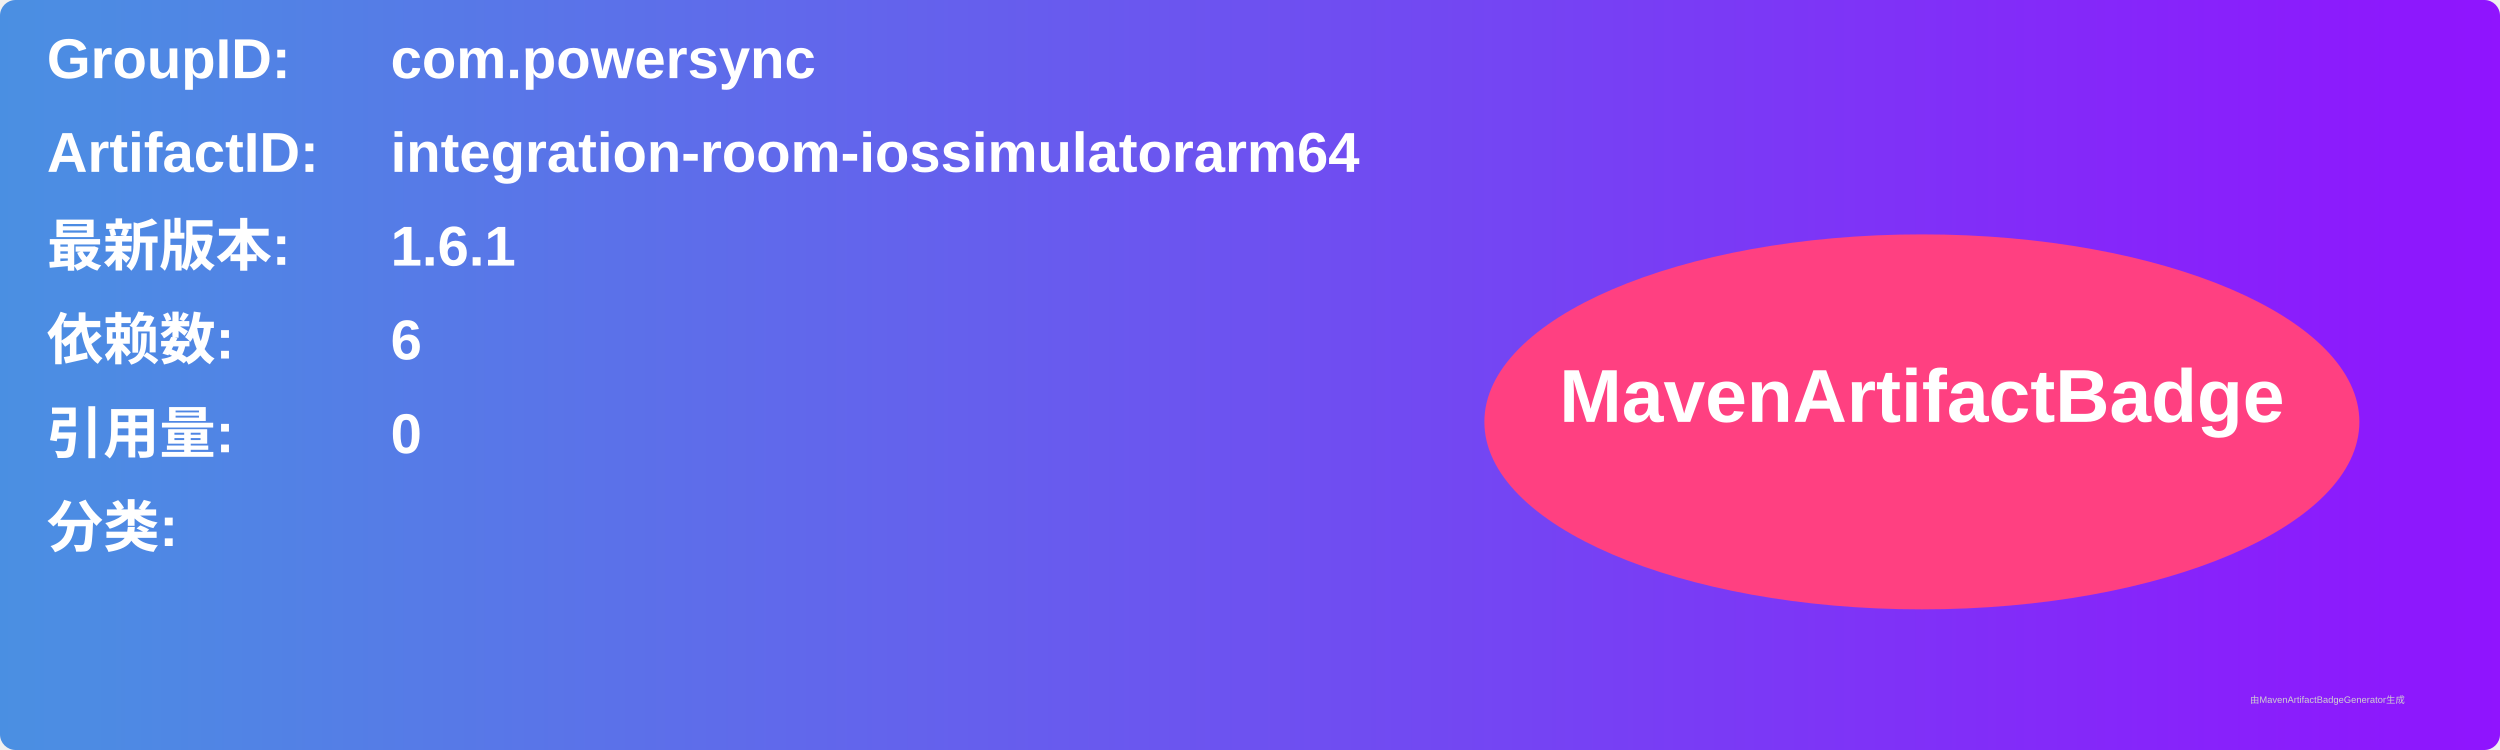
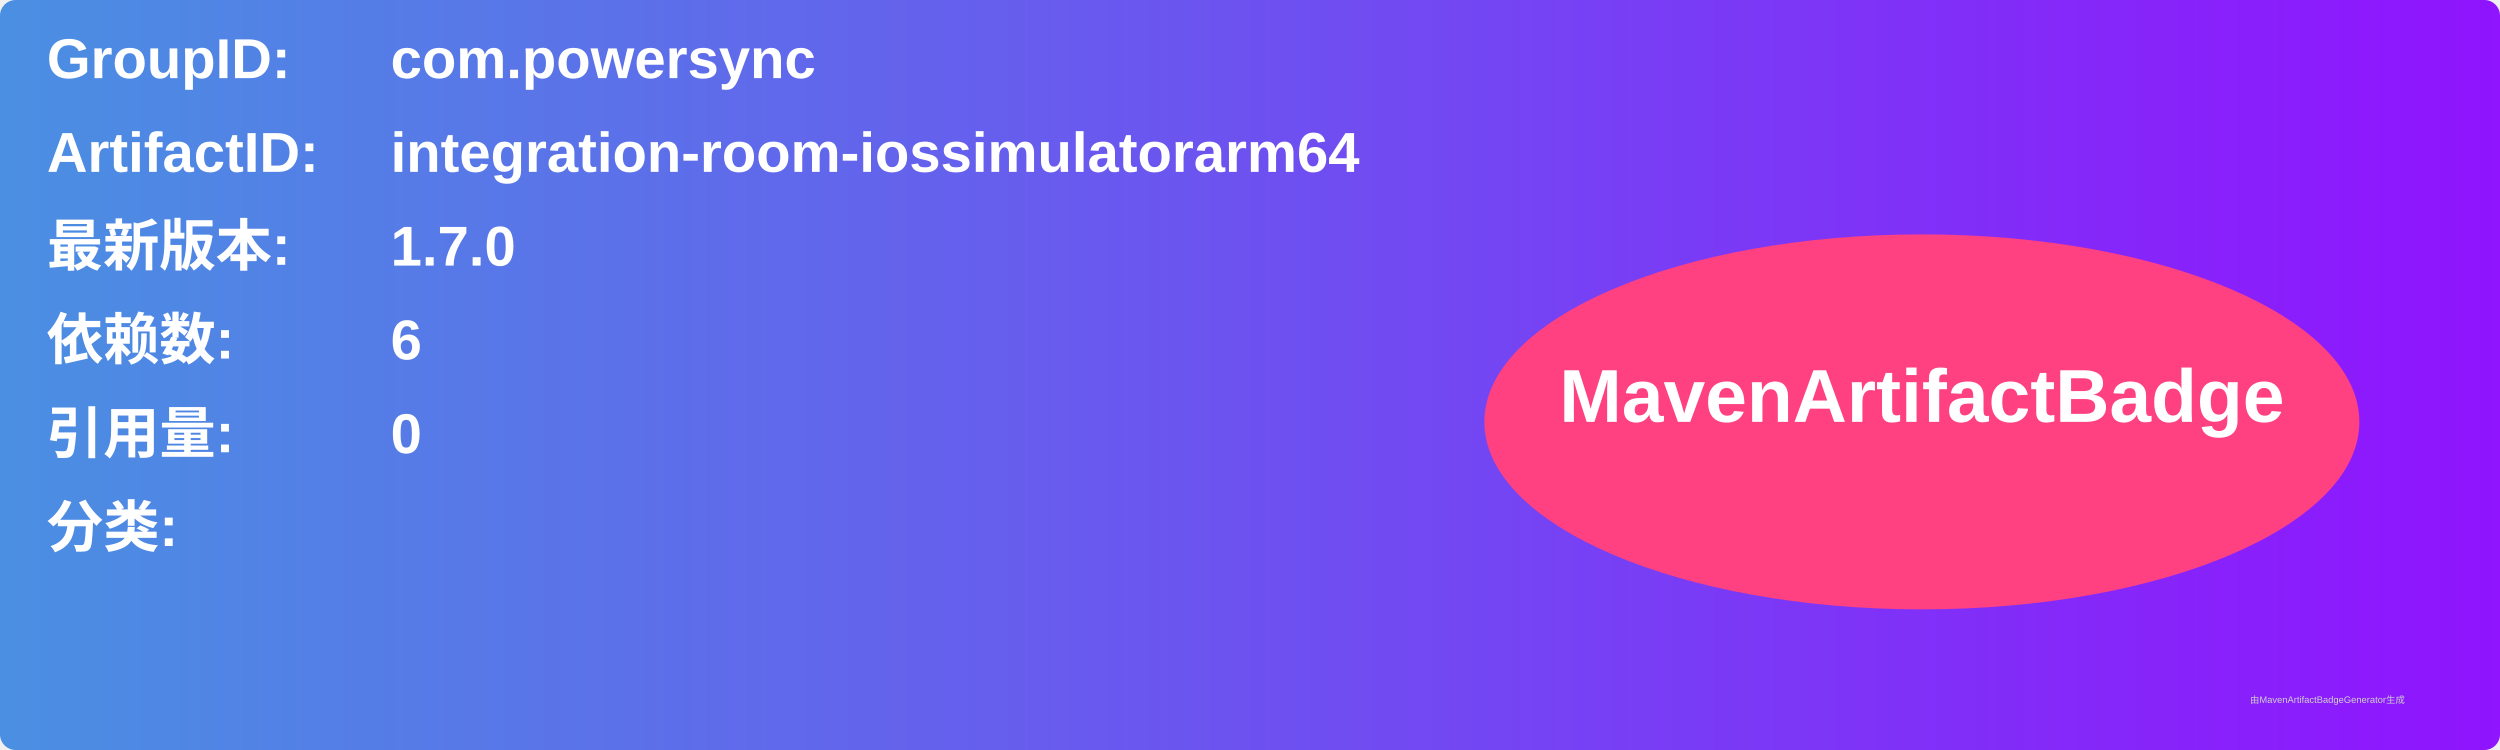
<svg xmlns="http://www.w3.org/2000/svg" width="800" height="240" viewBox="0 0 800 240">
  <linearGradient id="grad" x1="0%" y1="0%" x2="100%" y2="0%">
    <stop offset="0%" stop-color="#4a90e2" />
    <stop offset="100%" stop-color="#9013fe" />
  </linearGradient>
  <rect width="100%" height="100%" rx="5" ry="5" fill="url(#grad)" />
  <g transform="translate(15, 15)">
    <text x="0" y="10" font-family="Arial" font-size="18" fill="white" font-weight="bold" width="260">GroupID:</text>
    <text x="110" y="10" font-family="Arial" font-size="18" fill="white" font-weight="bold" width="460">com.powersync</text>
    <text x="0" y="40" font-family="Arial" font-size="18" fill="white" font-weight="bold" width="260">ArtifactID:</text>
    <text x="110" y="40" font-family="Arial" font-size="18" fill="white" font-weight="bold" width="460">integration-room-iossimulatorarm64</text>
    <text x="0" y="70" font-family="Arial" font-size="18" fill="white" font-weight="bold">最新版本:</text>
    <text x="110" y="70" font-family="Arial" font-size="18" fill="white" font-weight="bold">
-       <tspan font-weight="bold">1.6.1</tspan>
+       <tspan font-weight="bold">1.7.0</tspan>
    </text>
    <text x="0" y="100" font-family="Arial" font-size="18" fill="white" font-weight="bold">依赖数: </text>
    <text x="110" y="100" font-family="Arial" font-size="18" fill="white">
      <tspan font-weight="bold">6</tspan>
    </text>
    <text x="0" y="130" font-family="Arial" font-size="18" fill="white" font-weight="bold">引用量: </text>
    <text x="110" y="130" font-family="Arial" font-size="18" fill="white">
      <tspan font-weight="bold">0</tspan>
    </text>
    <text x="0" y="160" font-family="Arial" font-size="18" fill="white" font-weight="bold">分类:</text>
    <text x="10" y="190" font-family="Arial" font-size="10" fill="white">
      <tspan font-weight="bold" />
    </text>
    <ellipse cx="600" cy="120" rx="140" ry="60" fill="#ff4081" />
    <text x="600" y="120" text-anchor="middle" font-family="Arial" font-size="24" fill="white" font-weight="bold">MavenArtifactBadge</text>
  </g>
  <text x="720" y="225" font-family="Arial" font-size="3" fill="#d0d0d0">由MavenArtifactBadgeGenerator生成</text>
</svg>
